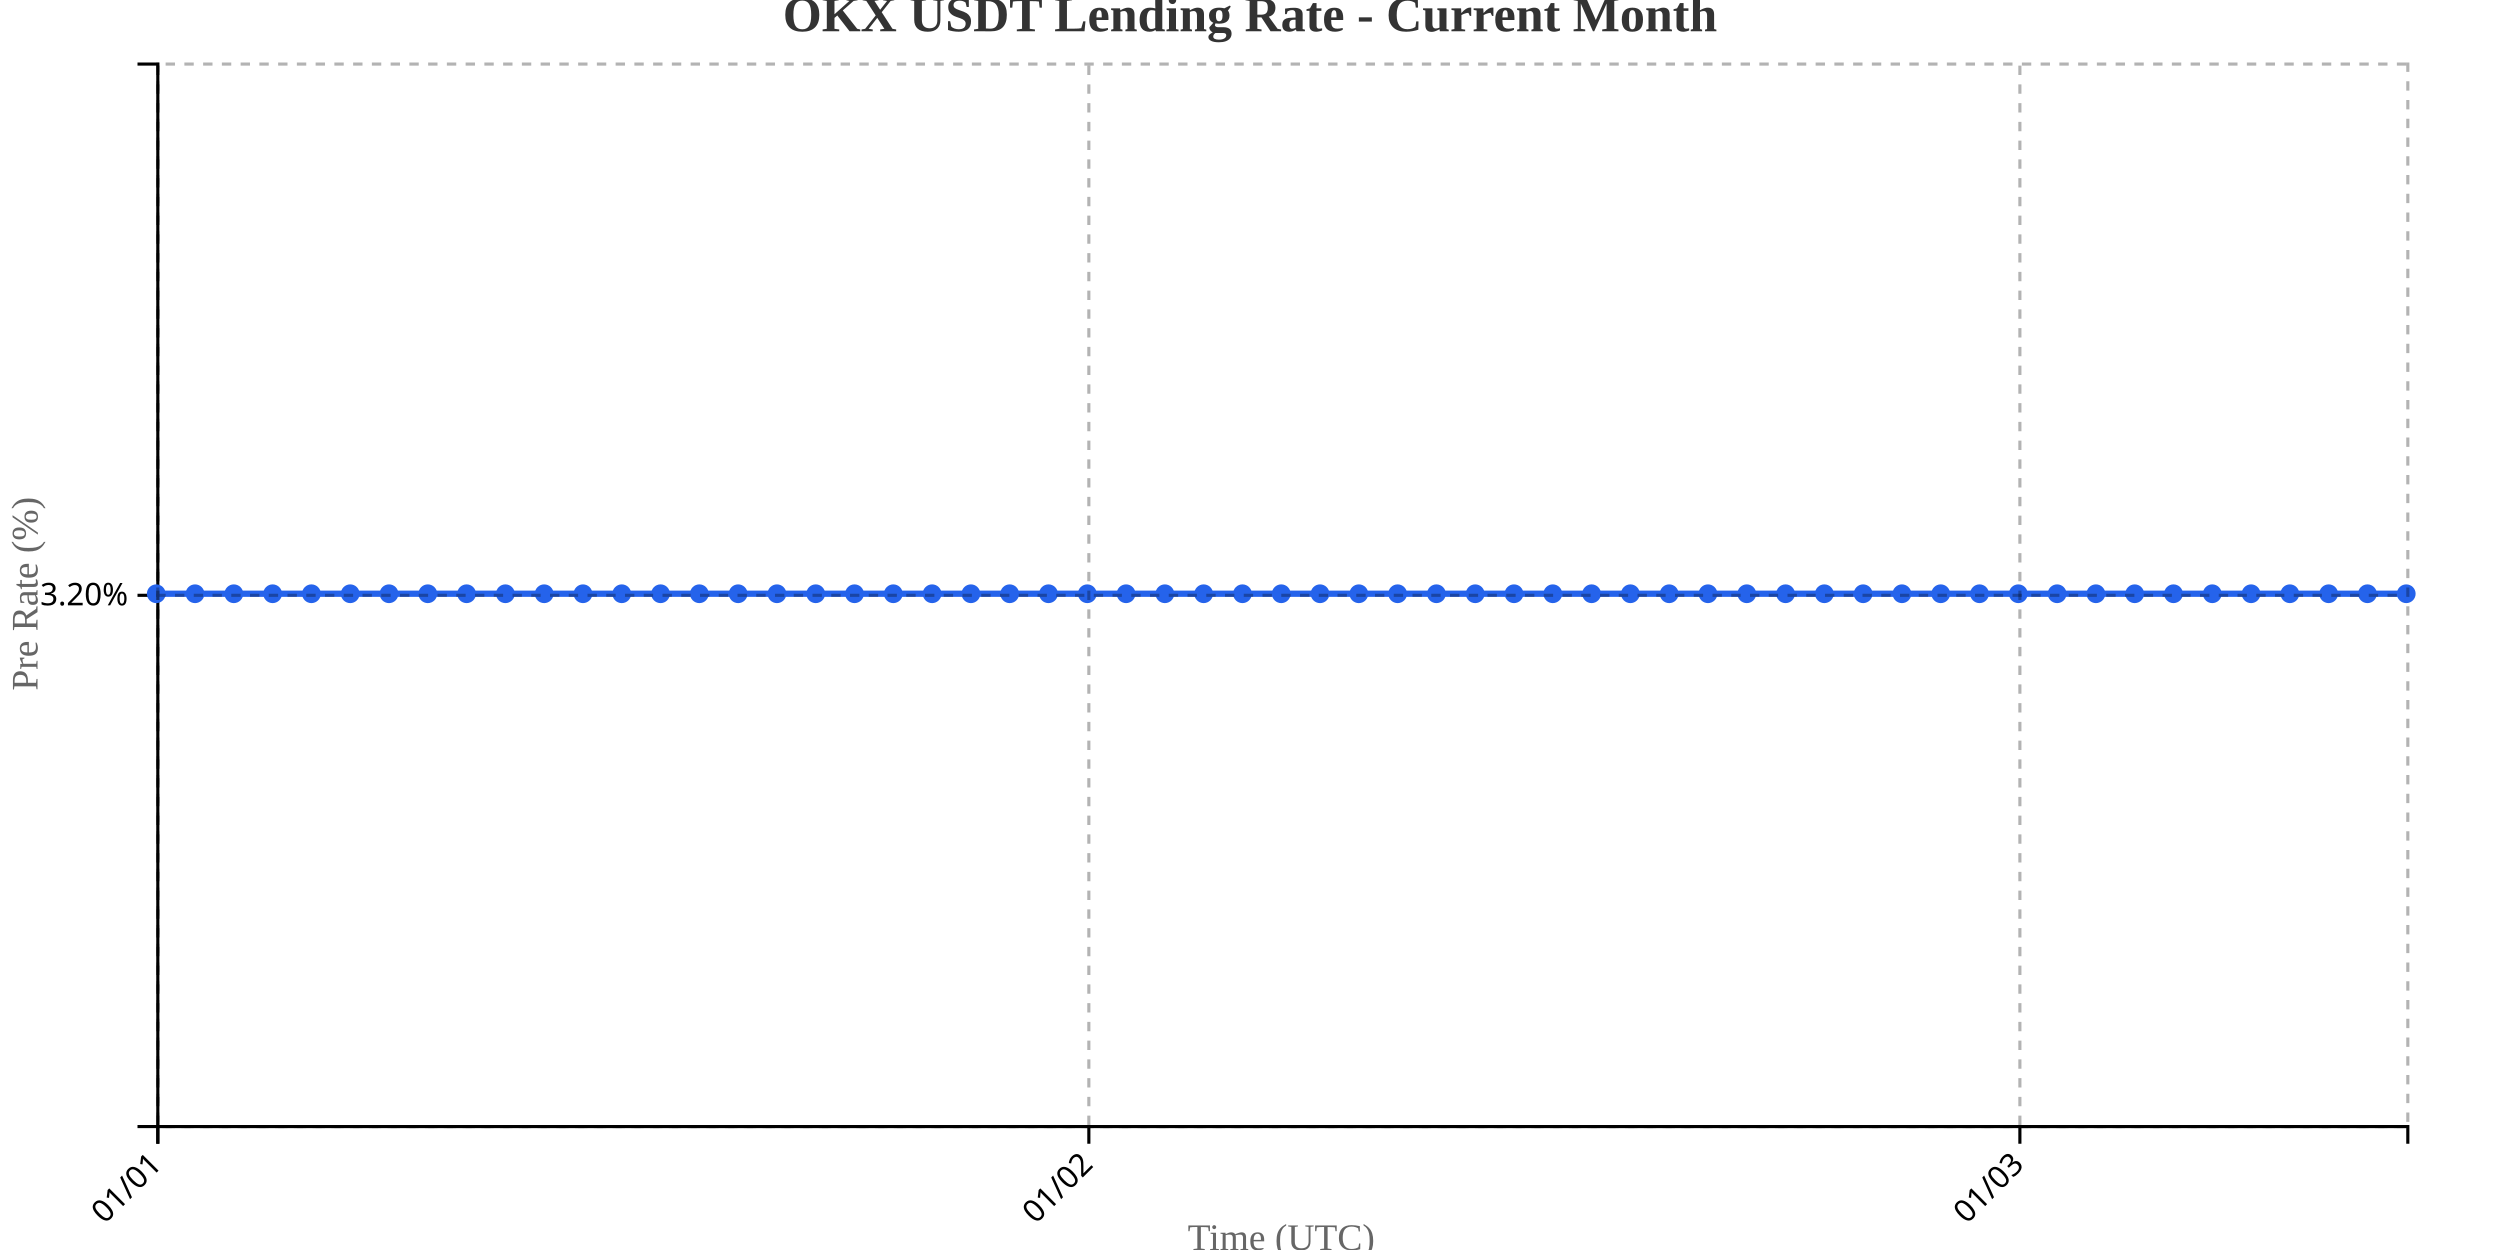
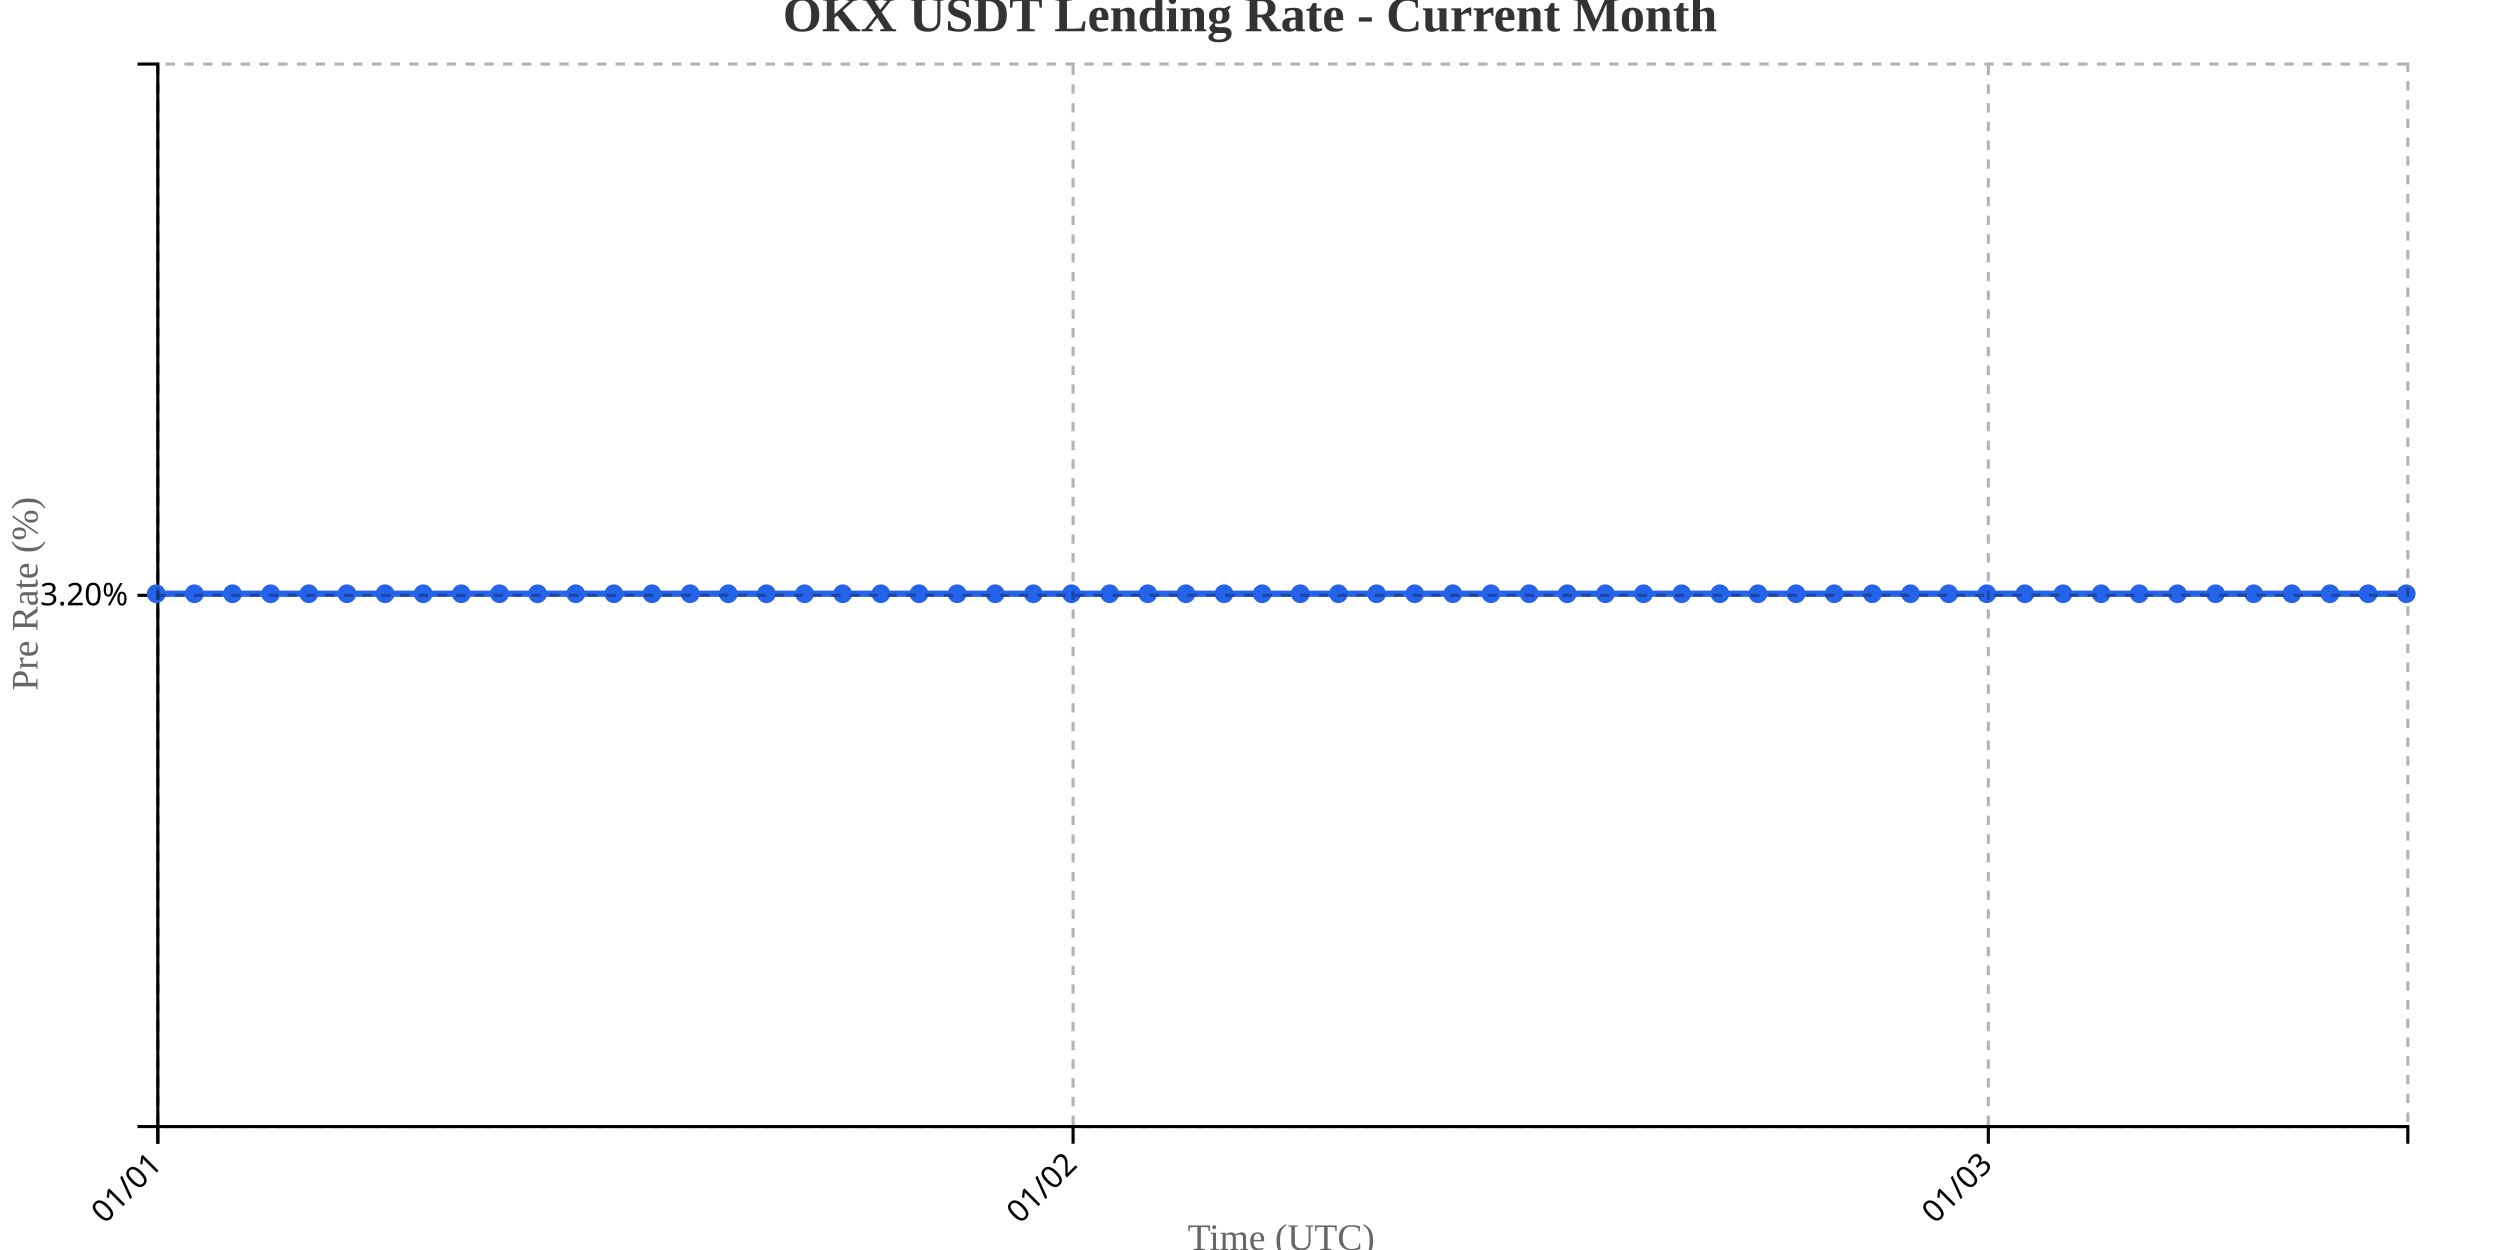
<svg xmlns="http://www.w3.org/2000/svg" width="800" height="400">
  <g transform="translate(50,20)">
    <g transform="translate(0,340)" fill="none" font-size="10" font-family="sans-serif" text-anchor="middle">
      <path class="domain" stroke="currentColor" d="M0.5,6V0.5H720.5V6" />
      <g class="tick" opacity="1" transform="translate(0.5,0)">
        <line stroke="currentColor" y2="6" />
        <text fill="currentColor" y="9" dy=".15em" style="text-anchor: end;" dx="-.8em" transform="rotate(-45)">01/01</text>
      </g>
-       <g class="tick" opacity="1" transform="translate(298.431,0)">
+       <g class="tick" opacity="1" transform="translate(293.3814,0)">
        <line stroke="currentColor" y2="6" />
        <text fill="currentColor" y="9" dy=".15em" style="text-anchor: end;" dx="-.8em" transform="rotate(-45)">01/02</text>
      </g>
-       <g class="tick" opacity="1" transform="translate(596.3621,0)">
+       <g class="tick" opacity="1" transform="translate(586.2627,0)">
        <line stroke="currentColor" y2="6" />
        <text fill="currentColor" y="9" dy=".15em" style="text-anchor: end;" dx="-.8em" transform="rotate(-45)">01/03</text>
      </g>
    </g>
    <g fill="none" font-size="10" font-family="sans-serif" text-anchor="end">
      <path class="domain" stroke="currentColor" d="M-6,340.5H0.5V0.5H-6" />
      <g class="tick" opacity="1" transform="translate(0,170.5)">
        <line stroke="currentColor" x2="-6" />
        <text fill="currentColor" x="-9" dy="0.32em">3.20%</text>
      </g>
    </g>
    <text transform="rotate(-90)" y="-50" x="-170" dy="1em" style="text-anchor: middle; font-size: 12px; fill: #666;">Pre Rate (%)</text>
    <text transform="translate(360, 380)" style="text-anchor: middle; font-size: 12px; fill: #666;">Time (UTC)</text>
-     <path fill="none" stroke="#2563eb" stroke-width="2" d="M0,170C4.138,170,8.276,170,12.414,170C16.552,170,20.69,170,24.828,170C28.966,170,33.103,170,37.241,170C41.379,170,45.517,170,49.655,170C53.793,170,57.931,170,62.069,170C66.207,170,70.345,170,74.483,170C78.621,170,82.759,170,86.897,170C91.034,170,95.172,170,99.31,170C103.448,170,107.586,170,111.724,170C115.862,170,120,170,124.138,170C128.276,170,132.414,170,136.552,170C140.69,170,144.828,170,148.966,170C153.103,170,157.241,170,161.379,170C165.517,170,169.655,170,173.793,170C177.931,170,182.069,170,186.207,170C190.345,170,194.483,170,198.621,170C202.759,170,206.897,170,211.034,170C215.172,170,219.31,170,223.448,170C227.586,170,231.724,170,235.862,170C240,170,244.138,170,248.276,170C252.414,170,256.552,170,260.69,170C264.828,170,268.966,170,273.103,170C277.241,170,281.379,170,285.517,170C289.655,170,293.793,170,297.931,170C302.069,170,306.207,170,310.345,170C314.483,170,318.621,170,322.759,170C326.897,170,331.034,170,335.172,170C339.31,170,343.448,170,347.586,170C351.724,170,355.862,170,360,170C364.138,170,368.276,170,372.414,170C376.552,170,380.69,170,384.828,170C388.966,170,393.103,170,397.241,170C401.379,170,405.517,170,409.655,170C413.793,170,417.931,170,422.069,170C426.207,170,430.345,170,434.483,170C438.621,170,442.759,170,446.897,170C451.034,170,455.172,170,459.31,170C463.448,170,467.586,170,471.724,170C475.862,170,480,170,484.138,170C488.276,170,492.414,170,496.552,170C500.69,170,504.828,170,508.966,170C513.103,170,517.241,170,521.379,170C525.517,170,529.655,170,533.793,170C537.931,170,542.069,170,546.207,170C550.345,170,554.483,170,558.621,170C562.759,170,566.897,170,571.034,170C575.172,170,579.31,170,583.448,170C587.586,170,591.724,170,595.862,170C600,170,604.138,170,608.276,170C612.414,170,616.552,170,620.69,170C624.828,170,628.966,170,633.103,170C637.241,170,641.379,170,645.517,170C649.655,170,653.793,170,657.931,170C662.069,170,666.207,170,670.345,170C674.483,170,678.621,170,682.759,170C686.897,170,691.034,170,695.172,170C699.31,170,703.448,170,707.586,170C711.724,170,715.862,170,720,170" />
+     <path fill="none" stroke="#2563eb" stroke-width="2" d="M0,170C4.068,170,8.136,170,12.203,170C16.271,170,20.339,170,24.407,170C28.475,170,32.542,170,36.61,170C40.678,170,44.746,170,48.814,170C52.881,170,56.949,170,61.017,170C65.085,170,69.153,170,73.22,170C77.288,170,81.356,170,85.424,170C89.492,170,93.559,170,97.627,170C101.695,170,105.763,170,109.831,170C113.898,170,117.966,170,122.034,170C126.102,170,130.169,170,134.237,170C138.305,170,142.373,170,146.441,170C150.508,170,154.576,170,158.644,170C162.712,170,166.78,170,170.847,170C174.915,170,178.983,170,183.051,170C187.119,170,191.186,170,195.254,170C199.322,170,203.39,170,207.458,170C211.525,170,215.593,170,219.661,170C223.729,170,227.797,170,231.864,170C235.932,170,240,170,244.068,170C248.136,170,252.203,170,256.271,170C260.339,170,264.407,170,268.475,170C272.542,170,276.61,170,280.678,170C284.746,170,288.814,170,292.881,170C296.949,170,301.017,170,305.085,170C309.153,170,313.22,170,317.288,170C321.356,170,325.424,170,329.492,170C333.559,170,337.627,170,341.695,170C345.763,170,349.831,170,353.898,170C357.966,170,362.034,170,366.102,170C370.169,170,374.237,170,378.305,170C382.373,170,386.441,170,390.508,170C394.576,170,398.644,170,402.712,170C406.78,170,410.847,170,414.915,170C418.983,170,423.051,170,427.119,170C431.186,170,435.254,170,439.322,170C443.39,170,447.458,170,451.525,170C455.593,170,459.661,170,463.729,170C467.797,170,471.864,170,475.932,170C480,170,484.068,170,488.136,170C492.203,170,496.271,170,500.339,170C504.407,170,508.475,170,512.542,170C516.61,170,520.678,170,524.746,170C528.814,170,532.881,170,536.949,170C541.017,170,545.085,170,549.153,170C553.22,170,557.288,170,561.356,170C565.424,170,569.492,170,573.559,170C577.627,170,581.695,170,585.763,170C589.831,170,593.898,170,597.966,170C602.034,170,606.102,170,610.169,170C614.237,170,618.305,170,622.373,170C626.441,170,630.508,170,634.576,170C638.644,170,642.712,170,646.78,170C650.847,170,654.915,170,658.983,170C663.051,170,667.119,170,671.186,170C675.254,170,679.322,170,683.39,170C687.458,170,691.525,170,695.593,170C699.661,170,703.729,170,707.797,170C711.864,170,715.932,170,720,170" />
    <circle class="dot" cx="0" cy="170" r="3" fill="#2563eb" />
-     <circle class="dot" cx="12.414" cy="170" r="3" fill="#2563eb" />
-     <circle class="dot" cx="24.828" cy="170" r="3" fill="#2563eb" />
-     <circle class="dot" cx="37.241" cy="170" r="3" fill="#2563eb" />
-     <circle class="dot" cx="49.655" cy="170" r="3" fill="#2563eb" />
-     <circle class="dot" cx="62.069" cy="170" r="3" fill="#2563eb" />
-     <circle class="dot" cx="74.483" cy="170" r="3" fill="#2563eb" />
-     <circle class="dot" cx="86.897" cy="170" r="3" fill="#2563eb" />
-     <circle class="dot" cx="99.31" cy="170" r="3" fill="#2563eb" />
-     <circle class="dot" cx="111.724" cy="170" r="3" fill="#2563eb" />
-     <circle class="dot" cx="124.138" cy="170" r="3" fill="#2563eb" />
-     <circle class="dot" cx="136.552" cy="170" r="3" fill="#2563eb" />
-     <circle class="dot" cx="148.966" cy="170" r="3" fill="#2563eb" />
-     <circle class="dot" cx="161.379" cy="170" r="3" fill="#2563eb" />
-     <circle class="dot" cx="173.793" cy="170" r="3" fill="#2563eb" />
-     <circle class="dot" cx="186.207" cy="170" r="3" fill="#2563eb" />
-     <circle class="dot" cx="198.621" cy="170" r="3" fill="#2563eb" />
-     <circle class="dot" cx="211.034" cy="170" r="3" fill="#2563eb" />
-     <circle class="dot" cx="223.448" cy="170" r="3" fill="#2563eb" />
-     <circle class="dot" cx="235.862" cy="170" r="3" fill="#2563eb" />
-     <circle class="dot" cx="248.276" cy="170" r="3" fill="#2563eb" />
-     <circle class="dot" cx="260.69" cy="170" r="3" fill="#2563eb" />
-     <circle class="dot" cx="273.103" cy="170" r="3" fill="#2563eb" />
-     <circle class="dot" cx="285.517" cy="170" r="3" fill="#2563eb" />
-     <circle class="dot" cx="297.931" cy="170" r="3" fill="#2563eb" />
-     <circle class="dot" cx="310.345" cy="170" r="3" fill="#2563eb" />
-     <circle class="dot" cx="322.759" cy="170" r="3" fill="#2563eb" />
-     <circle class="dot" cx="335.172" cy="170" r="3" fill="#2563eb" />
-     <circle class="dot" cx="347.586" cy="170" r="3" fill="#2563eb" />
-     <circle class="dot" cx="360" cy="170" r="3" fill="#2563eb" />
-     <circle class="dot" cx="372.414" cy="170" r="3" fill="#2563eb" />
-     <circle class="dot" cx="384.828" cy="170" r="3" fill="#2563eb" />
-     <circle class="dot" cx="397.241" cy="170" r="3" fill="#2563eb" />
-     <circle class="dot" cx="409.655" cy="170" r="3" fill="#2563eb" />
-     <circle class="dot" cx="422.069" cy="170" r="3" fill="#2563eb" />
-     <circle class="dot" cx="434.483" cy="170" r="3" fill="#2563eb" />
-     <circle class="dot" cx="446.897" cy="170" r="3" fill="#2563eb" />
-     <circle class="dot" cx="459.31" cy="170" r="3" fill="#2563eb" />
-     <circle class="dot" cx="471.724" cy="170" r="3" fill="#2563eb" />
-     <circle class="dot" cx="484.138" cy="170" r="3" fill="#2563eb" />
-     <circle class="dot" cx="496.552" cy="170" r="3" fill="#2563eb" />
-     <circle class="dot" cx="508.966" cy="170" r="3" fill="#2563eb" />
-     <circle class="dot" cx="521.379" cy="170" r="3" fill="#2563eb" />
-     <circle class="dot" cx="533.793" cy="170" r="3" fill="#2563eb" />
-     <circle class="dot" cx="546.207" cy="170" r="3" fill="#2563eb" />
-     <circle class="dot" cx="558.621" cy="170" r="3" fill="#2563eb" />
-     <circle class="dot" cx="571.034" cy="170" r="3" fill="#2563eb" />
-     <circle class="dot" cx="583.448" cy="170" r="3" fill="#2563eb" />
-     <circle class="dot" cx="595.862" cy="170" r="3" fill="#2563eb" />
-     <circle class="dot" cx="608.276" cy="170" r="3" fill="#2563eb" />
-     <circle class="dot" cx="620.69" cy="170" r="3" fill="#2563eb" />
-     <circle class="dot" cx="633.103" cy="170" r="3" fill="#2563eb" />
-     <circle class="dot" cx="645.517" cy="170" r="3" fill="#2563eb" />
-     <circle class="dot" cx="657.931" cy="170" r="3" fill="#2563eb" />
-     <circle class="dot" cx="670.345" cy="170" r="3" fill="#2563eb" />
-     <circle class="dot" cx="682.759" cy="170" r="3" fill="#2563eb" />
-     <circle class="dot" cx="695.172" cy="170" r="3" fill="#2563eb" />
-     <circle class="dot" cx="707.586" cy="170" r="3" fill="#2563eb" />
+     <circle class="dot" cx="12.203" cy="170" r="3" fill="#2563eb" />
+     <circle class="dot" cx="24.407" cy="170" r="3" fill="#2563eb" />
+     <circle class="dot" cx="36.61" cy="170" r="3" fill="#2563eb" />
+     <circle class="dot" cx="48.814" cy="170" r="3" fill="#2563eb" />
+     <circle class="dot" cx="61.017" cy="170" r="3" fill="#2563eb" />
+     <circle class="dot" cx="73.22" cy="170" r="3" fill="#2563eb" />
+     <circle class="dot" cx="85.424" cy="170" r="3" fill="#2563eb" />
+     <circle class="dot" cx="97.627" cy="170" r="3" fill="#2563eb" />
+     <circle class="dot" cx="109.831" cy="170" r="3" fill="#2563eb" />
+     <circle class="dot" cx="122.034" cy="170" r="3" fill="#2563eb" />
+     <circle class="dot" cx="134.237" cy="170" r="3" fill="#2563eb" />
+     <circle class="dot" cx="146.441" cy="170" r="3" fill="#2563eb" />
+     <circle class="dot" cx="158.644" cy="170" r="3" fill="#2563eb" />
+     <circle class="dot" cx="170.847" cy="170" r="3" fill="#2563eb" />
+     <circle class="dot" cx="183.051" cy="170" r="3" fill="#2563eb" />
+     <circle class="dot" cx="195.254" cy="170" r="3" fill="#2563eb" />
+     <circle class="dot" cx="207.458" cy="170" r="3" fill="#2563eb" />
+     <circle class="dot" cx="219.661" cy="170" r="3" fill="#2563eb" />
+     <circle class="dot" cx="231.864" cy="170" r="3" fill="#2563eb" />
+     <circle class="dot" cx="244.068" cy="170" r="3" fill="#2563eb" />
+     <circle class="dot" cx="256.271" cy="170" r="3" fill="#2563eb" />
+     <circle class="dot" cx="268.475" cy="170" r="3" fill="#2563eb" />
+     <circle class="dot" cx="280.678" cy="170" r="3" fill="#2563eb" />
+     <circle class="dot" cx="292.881" cy="170" r="3" fill="#2563eb" />
+     <circle class="dot" cx="305.085" cy="170" r="3" fill="#2563eb" />
+     <circle class="dot" cx="317.288" cy="170" r="3" fill="#2563eb" />
+     <circle class="dot" cx="329.492" cy="170" r="3" fill="#2563eb" />
+     <circle class="dot" cx="341.695" cy="170" r="3" fill="#2563eb" />
+     <circle class="dot" cx="353.898" cy="170" r="3" fill="#2563eb" />
+     <circle class="dot" cx="366.102" cy="170" r="3" fill="#2563eb" />
+     <circle class="dot" cx="378.305" cy="170" r="3" fill="#2563eb" />
+     <circle class="dot" cx="390.508" cy="170" r="3" fill="#2563eb" />
+     <circle class="dot" cx="402.712" cy="170" r="3" fill="#2563eb" />
+     <circle class="dot" cx="414.915" cy="170" r="3" fill="#2563eb" />
+     <circle class="dot" cx="427.119" cy="170" r="3" fill="#2563eb" />
+     <circle class="dot" cx="439.322" cy="170" r="3" fill="#2563eb" />
+     <circle class="dot" cx="451.525" cy="170" r="3" fill="#2563eb" />
+     <circle class="dot" cx="463.729" cy="170" r="3" fill="#2563eb" />
+     <circle class="dot" cx="475.932" cy="170" r="3" fill="#2563eb" />
+     <circle class="dot" cx="488.136" cy="170" r="3" fill="#2563eb" />
+     <circle class="dot" cx="500.339" cy="170" r="3" fill="#2563eb" />
+     <circle class="dot" cx="512.542" cy="170" r="3" fill="#2563eb" />
+     <circle class="dot" cx="524.746" cy="170" r="3" fill="#2563eb" />
+     <circle class="dot" cx="536.949" cy="170" r="3" fill="#2563eb" />
+     <circle class="dot" cx="549.153" cy="170" r="3" fill="#2563eb" />
+     <circle class="dot" cx="561.356" cy="170" r="3" fill="#2563eb" />
+     <circle class="dot" cx="573.559" cy="170" r="3" fill="#2563eb" />
+     <circle class="dot" cx="585.763" cy="170" r="3" fill="#2563eb" />
+     <circle class="dot" cx="597.966" cy="170" r="3" fill="#2563eb" />
+     <circle class="dot" cx="610.169" cy="170" r="3" fill="#2563eb" />
+     <circle class="dot" cx="622.373" cy="170" r="3" fill="#2563eb" />
+     <circle class="dot" cx="634.576" cy="170" r="3" fill="#2563eb" />
+     <circle class="dot" cx="646.78" cy="170" r="3" fill="#2563eb" />
+     <circle class="dot" cx="658.983" cy="170" r="3" fill="#2563eb" />
+     <circle class="dot" cx="671.186" cy="170" r="3" fill="#2563eb" />
+     <circle class="dot" cx="683.39" cy="170" r="3" fill="#2563eb" />
+     <circle class="dot" cx="695.593" cy="170" r="3" fill="#2563eb" />
+     <circle class="dot" cx="707.797" cy="170" r="3" fill="#2563eb" />
    <circle class="dot" cx="720" cy="170" r="3" fill="#2563eb" />
    <g class="grid" transform="translate(0,340)" fill="none" font-size="10" font-family="sans-serif" text-anchor="middle" style="stroke-dasharray: 3,3; opacity: 0.3;">
      <path class="domain" stroke="currentColor" d="M0.5,-340V0.5H720.5V-340" />
      <g class="tick" opacity="1" transform="translate(0.5,0)">
        <line stroke="currentColor" y2="-340" />
        <text fill="currentColor" y="3" dy="0.71em" />
      </g>
-       <g class="tick" opacity="1" transform="translate(298.431,0)">
+       <g class="tick" opacity="1" transform="translate(293.3814,0)">
        <line stroke="currentColor" y2="-340" />
        <text fill="currentColor" y="3" dy="0.71em" />
      </g>
-       <g class="tick" opacity="1" transform="translate(596.3621,0)">
+       <g class="tick" opacity="1" transform="translate(586.2627,0)">
        <line stroke="currentColor" y2="-340" />
        <text fill="currentColor" y="3" dy="0.71em" />
      </g>
    </g>
    <g class="grid" fill="none" font-size="10" font-family="sans-serif" text-anchor="end" style="stroke-dasharray: 3,3; opacity: 0.3;">
      <path class="domain" stroke="currentColor" d="M720,340.5H0.5V0.5H720" />
      <g class="tick" opacity="1" transform="translate(0,170.5)">
        <line stroke="currentColor" x2="720" />
        <text fill="currentColor" x="-3" dy="0.32em" />
      </g>
    </g>
  </g>
  <text x="400" y="10" text-anchor="middle" style="font-size: 16px; font-weight: bold; fill: #333;">OKX USDT Lending Rate - Current Month</text>
</svg>
